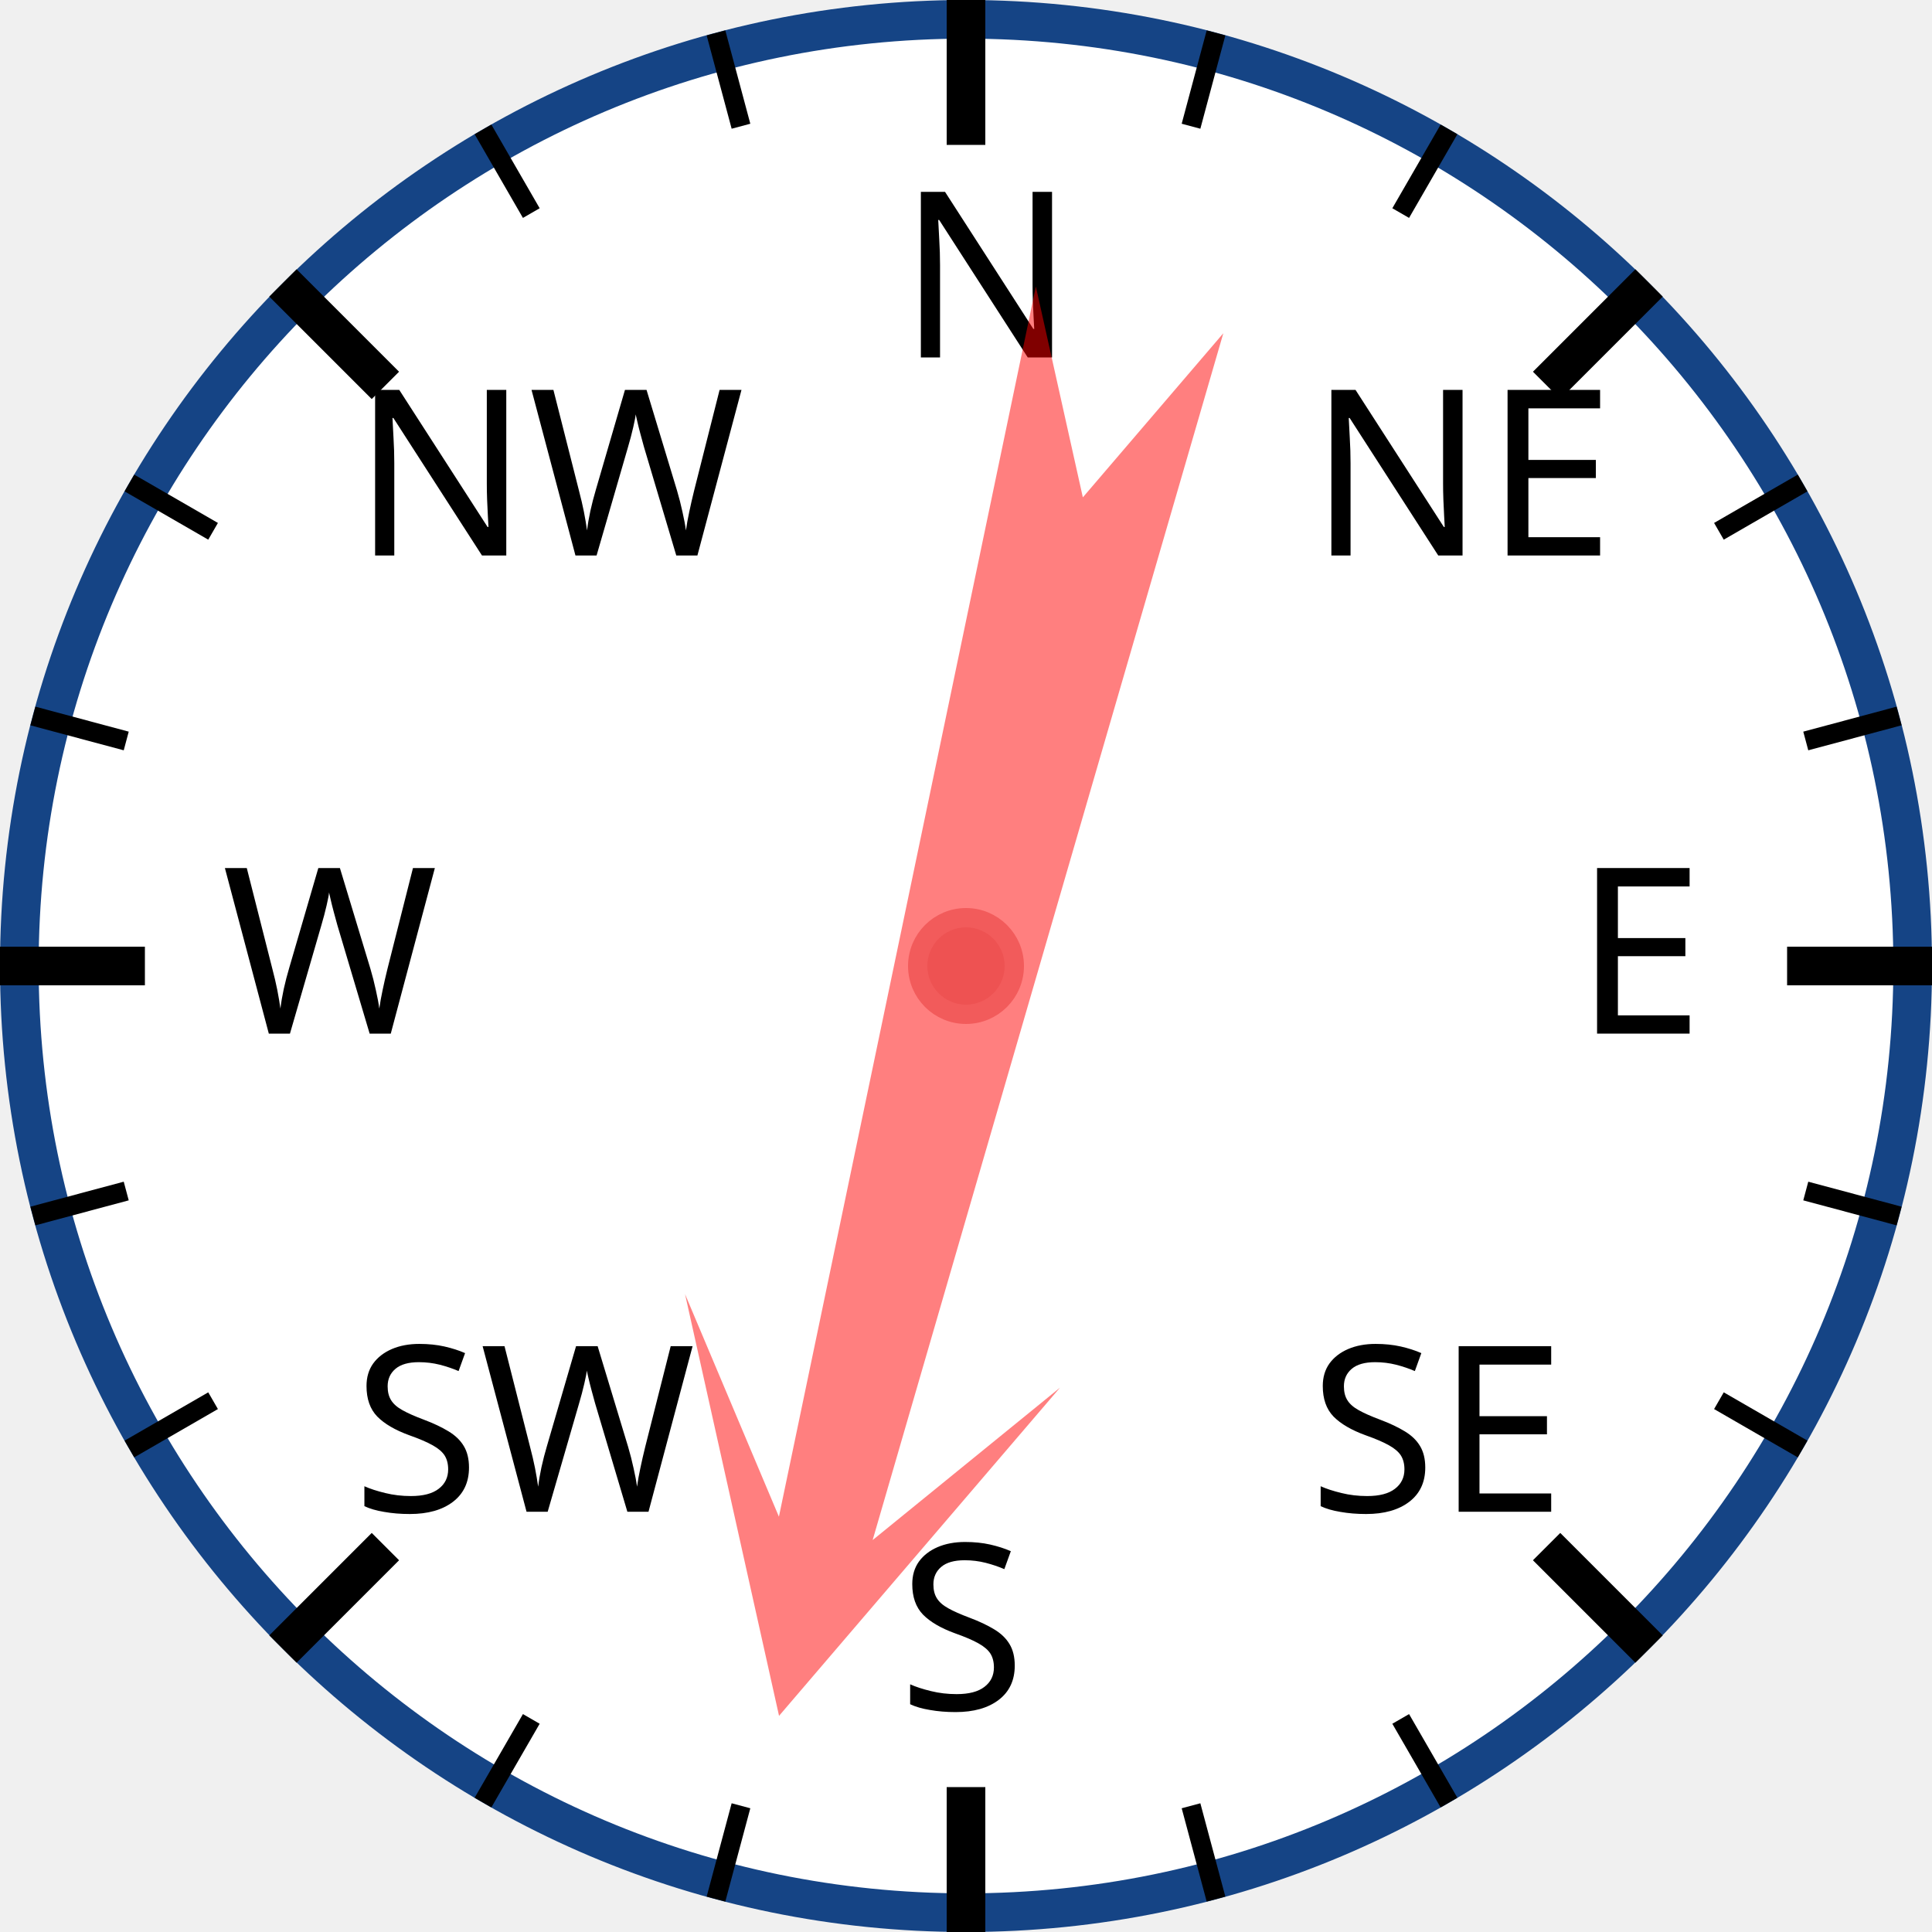
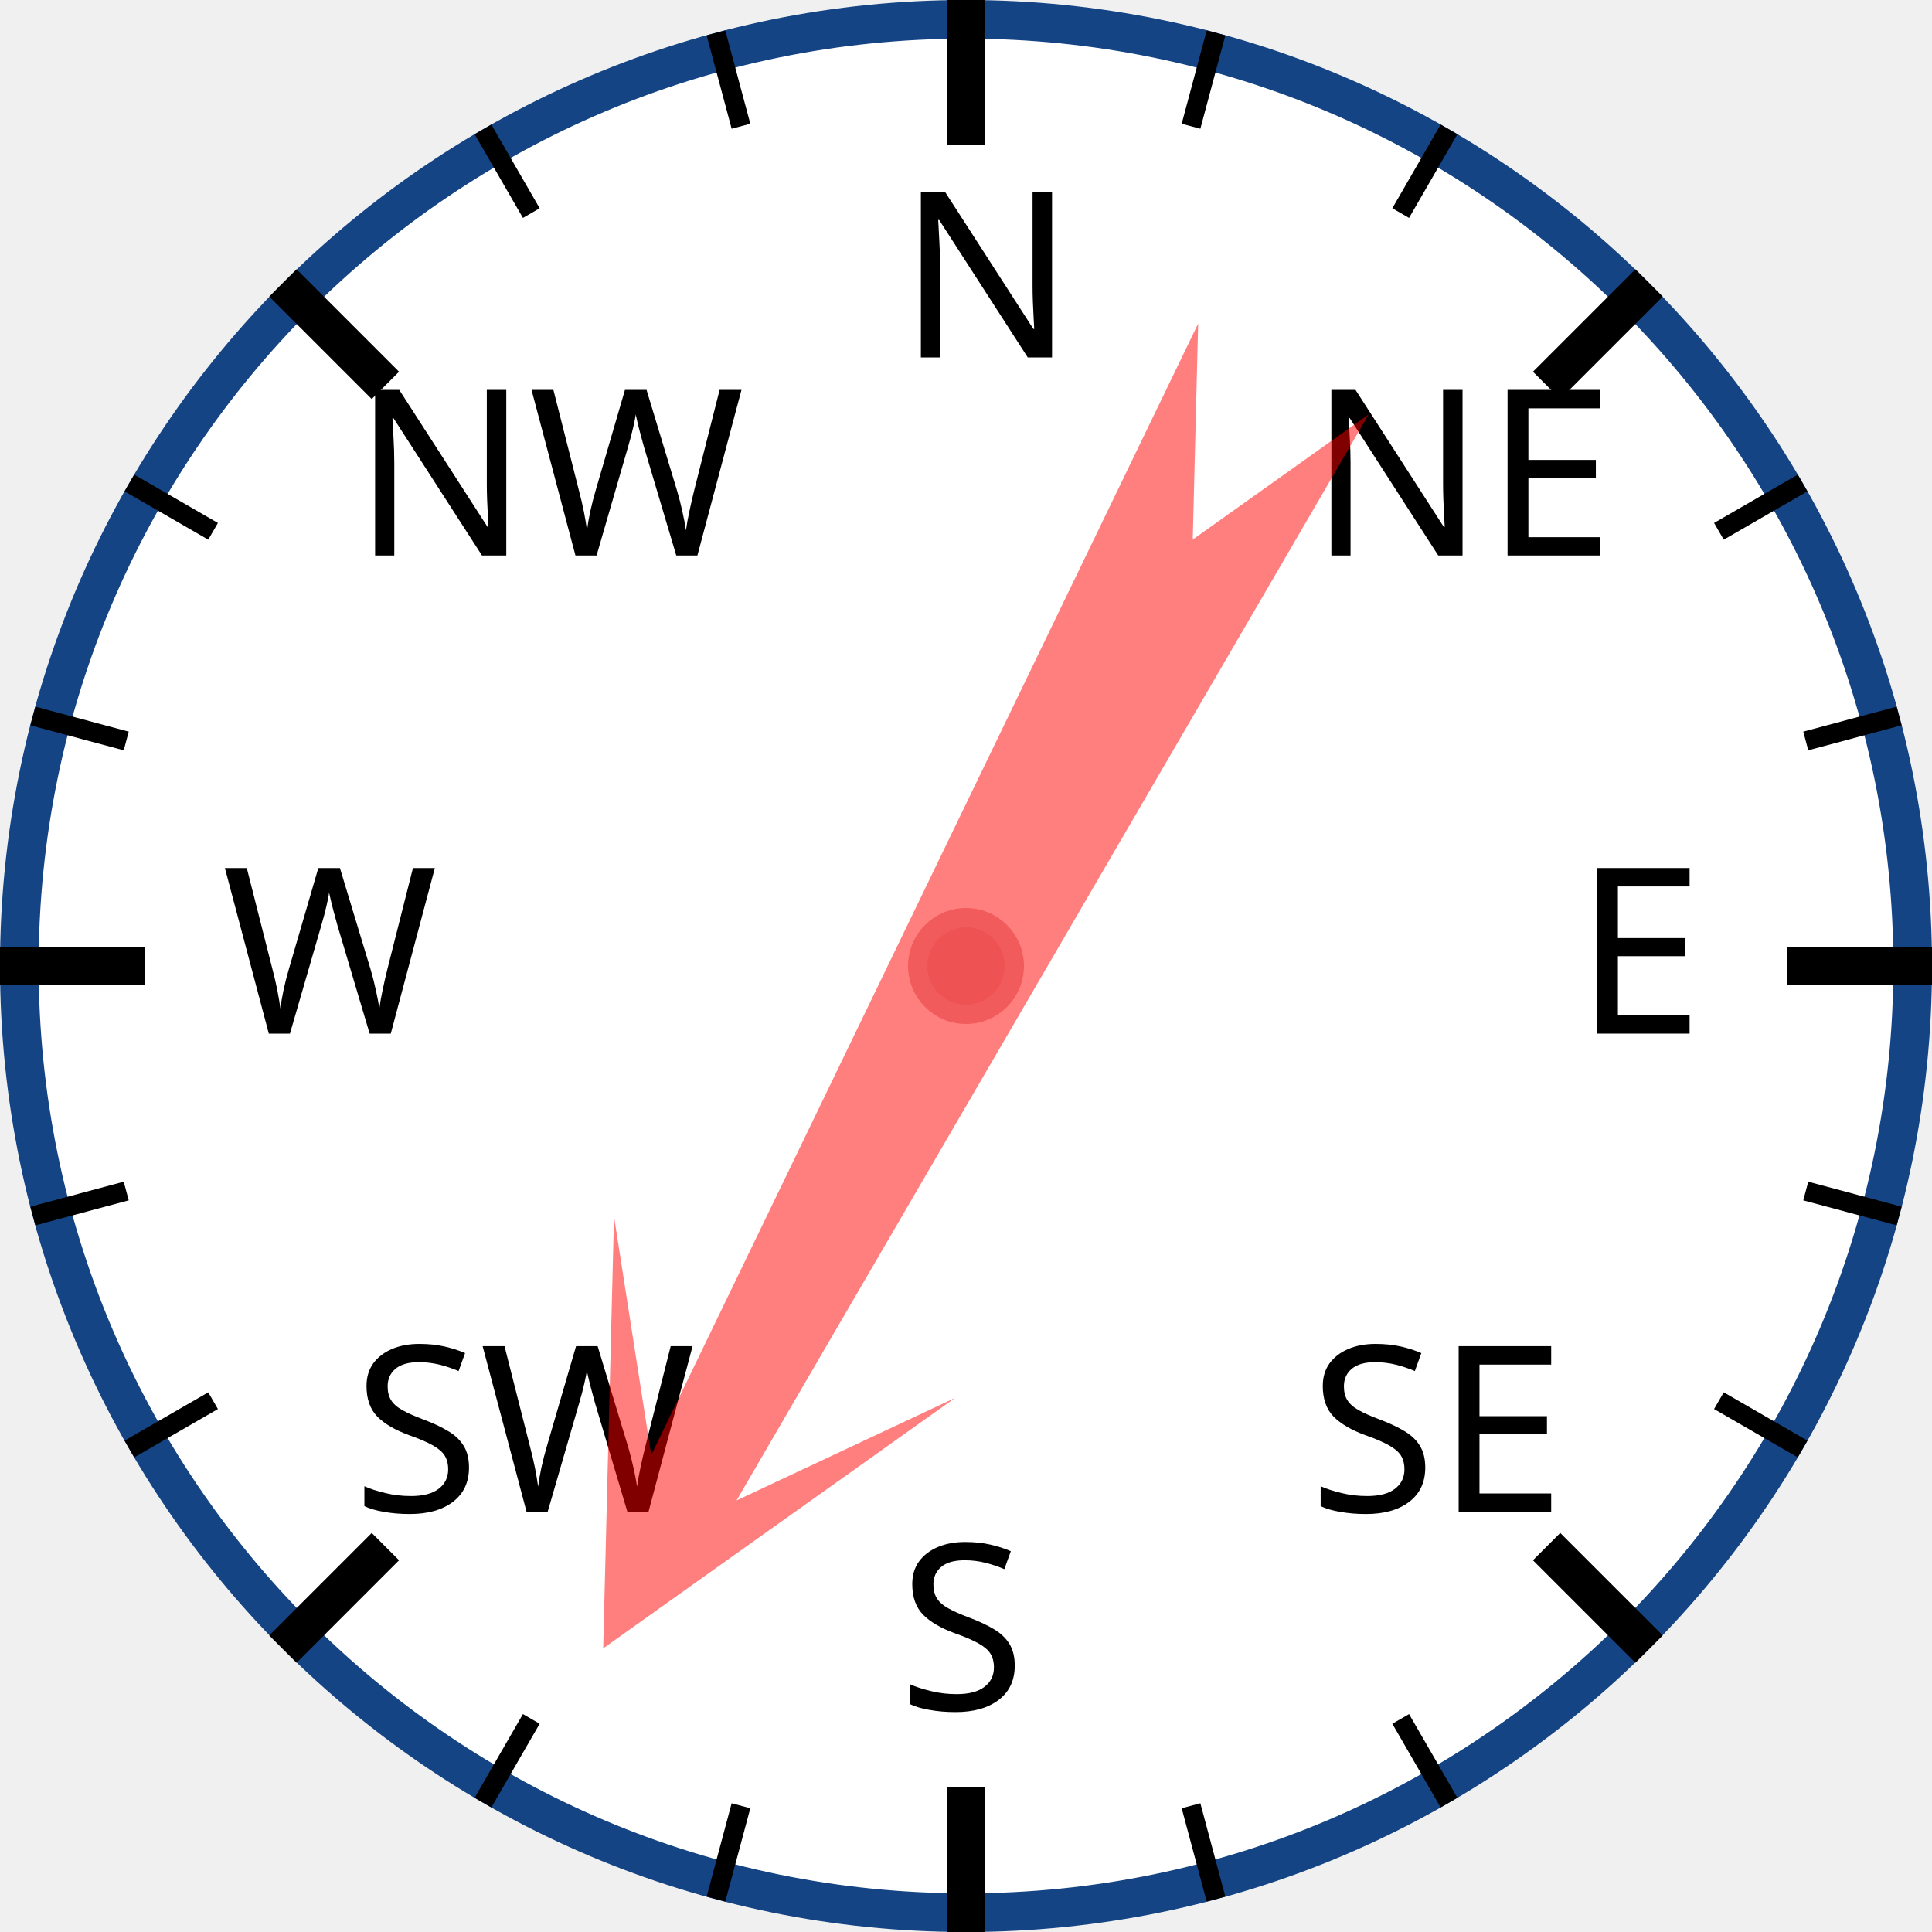
<svg xmlns="http://www.w3.org/2000/svg" width="120px" height="120px" viewBox="0 0 200 200">
  <circle cx="100" cy="100" r="98" style="fill: white; stroke: #154485; stroke-width: 4;" />
  <text x="93.0" y="37.0" style="font-family: sans-serif; font-size: 18pt;">N</text>
  <line x1="100.0" y1="0.0" x2="100.0" y2="15.0" style="stroke: black; stroke-width: 4;" />
  <line x1="74.118" y1="3.407" x2="76.706" y2="13.067" style="stroke: black; stroke-width: 2;" />
  <line x1="50" y1="13.397" x2="55" y2="22.058" style="stroke: black; stroke-width: 2;" />
  <text x="36.503" y="57.503" style="font-family: sans-serif; font-size: 18pt;">NW</text>
  <line x1="29.289" y1="29.289" x2="39.896" y2="39.896" style="stroke: black; stroke-width: 4;" />
  <line x1="13.397" y1="50" x2="22.058" y2="55" style="stroke: black; stroke-width: 2;" />
  <line x1="3.407" y1="74.118" x2="13.067" y2="76.706" style="stroke: black; stroke-width: 2;" />
  <text x="23.0" y="107.0" style="font-family: sans-serif; font-size: 18pt;">W</text>
  <line x1="0.0" y1="100.0" x2="15.0" y2="100.0" style="stroke: black; stroke-width: 4;" />
  <line x1="3.407" y1="125.882" x2="13.067" y2="123.294" style="stroke: black; stroke-width: 2;" />
  <line x1="13.397" y1="150" x2="22.058" y2="145" style="stroke: black; stroke-width: 2;" />
  <text x="36.503" y="156.497" style="font-family: sans-serif; font-size: 18pt;">SW</text>
  <line x1="29.289" y1="170.711" x2="39.896" y2="160.104" style="stroke: black; stroke-width: 4;" />
  <line x1="50" y1="186.603" x2="55" y2="177.942" style="stroke: black; stroke-width: 2;" />
  <line x1="74.118" y1="196.593" x2="76.706" y2="186.933" style="stroke: black; stroke-width: 2;" />
  <text x="93" y="177.0" style="font-family: sans-serif; font-size: 18pt;">S</text>
  <line x1="100" y1="200.0" x2="100" y2="185.0" style="stroke: black; stroke-width: 4;" />
  <line x1="125.882" y1="196.593" x2="123.294" y2="186.933" style="stroke: black; stroke-width: 2;" />
  <line x1="150.0" y1="186.603" x2="145.0" y2="177.942" style="stroke: black; stroke-width: 2;" />
  <text x="135.497" y="156.497" style="font-family: sans-serif; font-size: 18pt;">SE</text>
  <line x1="170.711" y1="170.711" x2="160.104" y2="160.104" style="stroke: black; stroke-width: 4;" />
  <line x1="186.603" y1="150" x2="177.942" y2="145" style="stroke: black; stroke-width: 2;" />
  <line x1="196.593" y1="125.882" x2="186.933" y2="123.294" style="stroke: black; stroke-width: 2;" />
  <text x="163.0" y="107" style="font-family: sans-serif; font-size: 18pt;">E</text>
  <line x1="200.0" y1="100" x2="185.0" y2="100" style="stroke: black; stroke-width: 4;" />
  <line x1="196.593" y1="74.118" x2="186.933" y2="76.706" style="stroke: black; stroke-width: 2;" />
  <line x1="186.603" y1="50" x2="177.942" y2="55" style="stroke: black; stroke-width: 2;" />
  <text x="135.497" y="57.503" style="font-family: sans-serif; font-size: 18pt;">NE</text>
  <line x1="170.711" y1="29.289" x2="160.104" y2="39.896" style="stroke: black; stroke-width: 4;" />
  <line x1="150" y1="13.397" x2="145" y2="22.058" style="stroke: black; stroke-width: 2;" />
  <line x1="125.882" y1="3.407" x2="123.294" y2="13.067" style="stroke: black; stroke-width: 2;" />
-   <polygon points="100 20 120 60 105 40 110 170 100 150 90 170 95 40 80 60" style="fill: red; fill-opacity: 0.5;" transform="rotate(194,100,100)" />
+   <polygon points="100 20 120 60 105 40 110 170 100 150 90 170 95 40 80 60" style="fill: red; fill-opacity: 0.5;" transform="rotate(208,100,100)" />
  <circle cx="100" cy="100" r="5" style="fill: #EE5252; stroke: #F25B5B; stroke-width: 2;" />
</svg>
